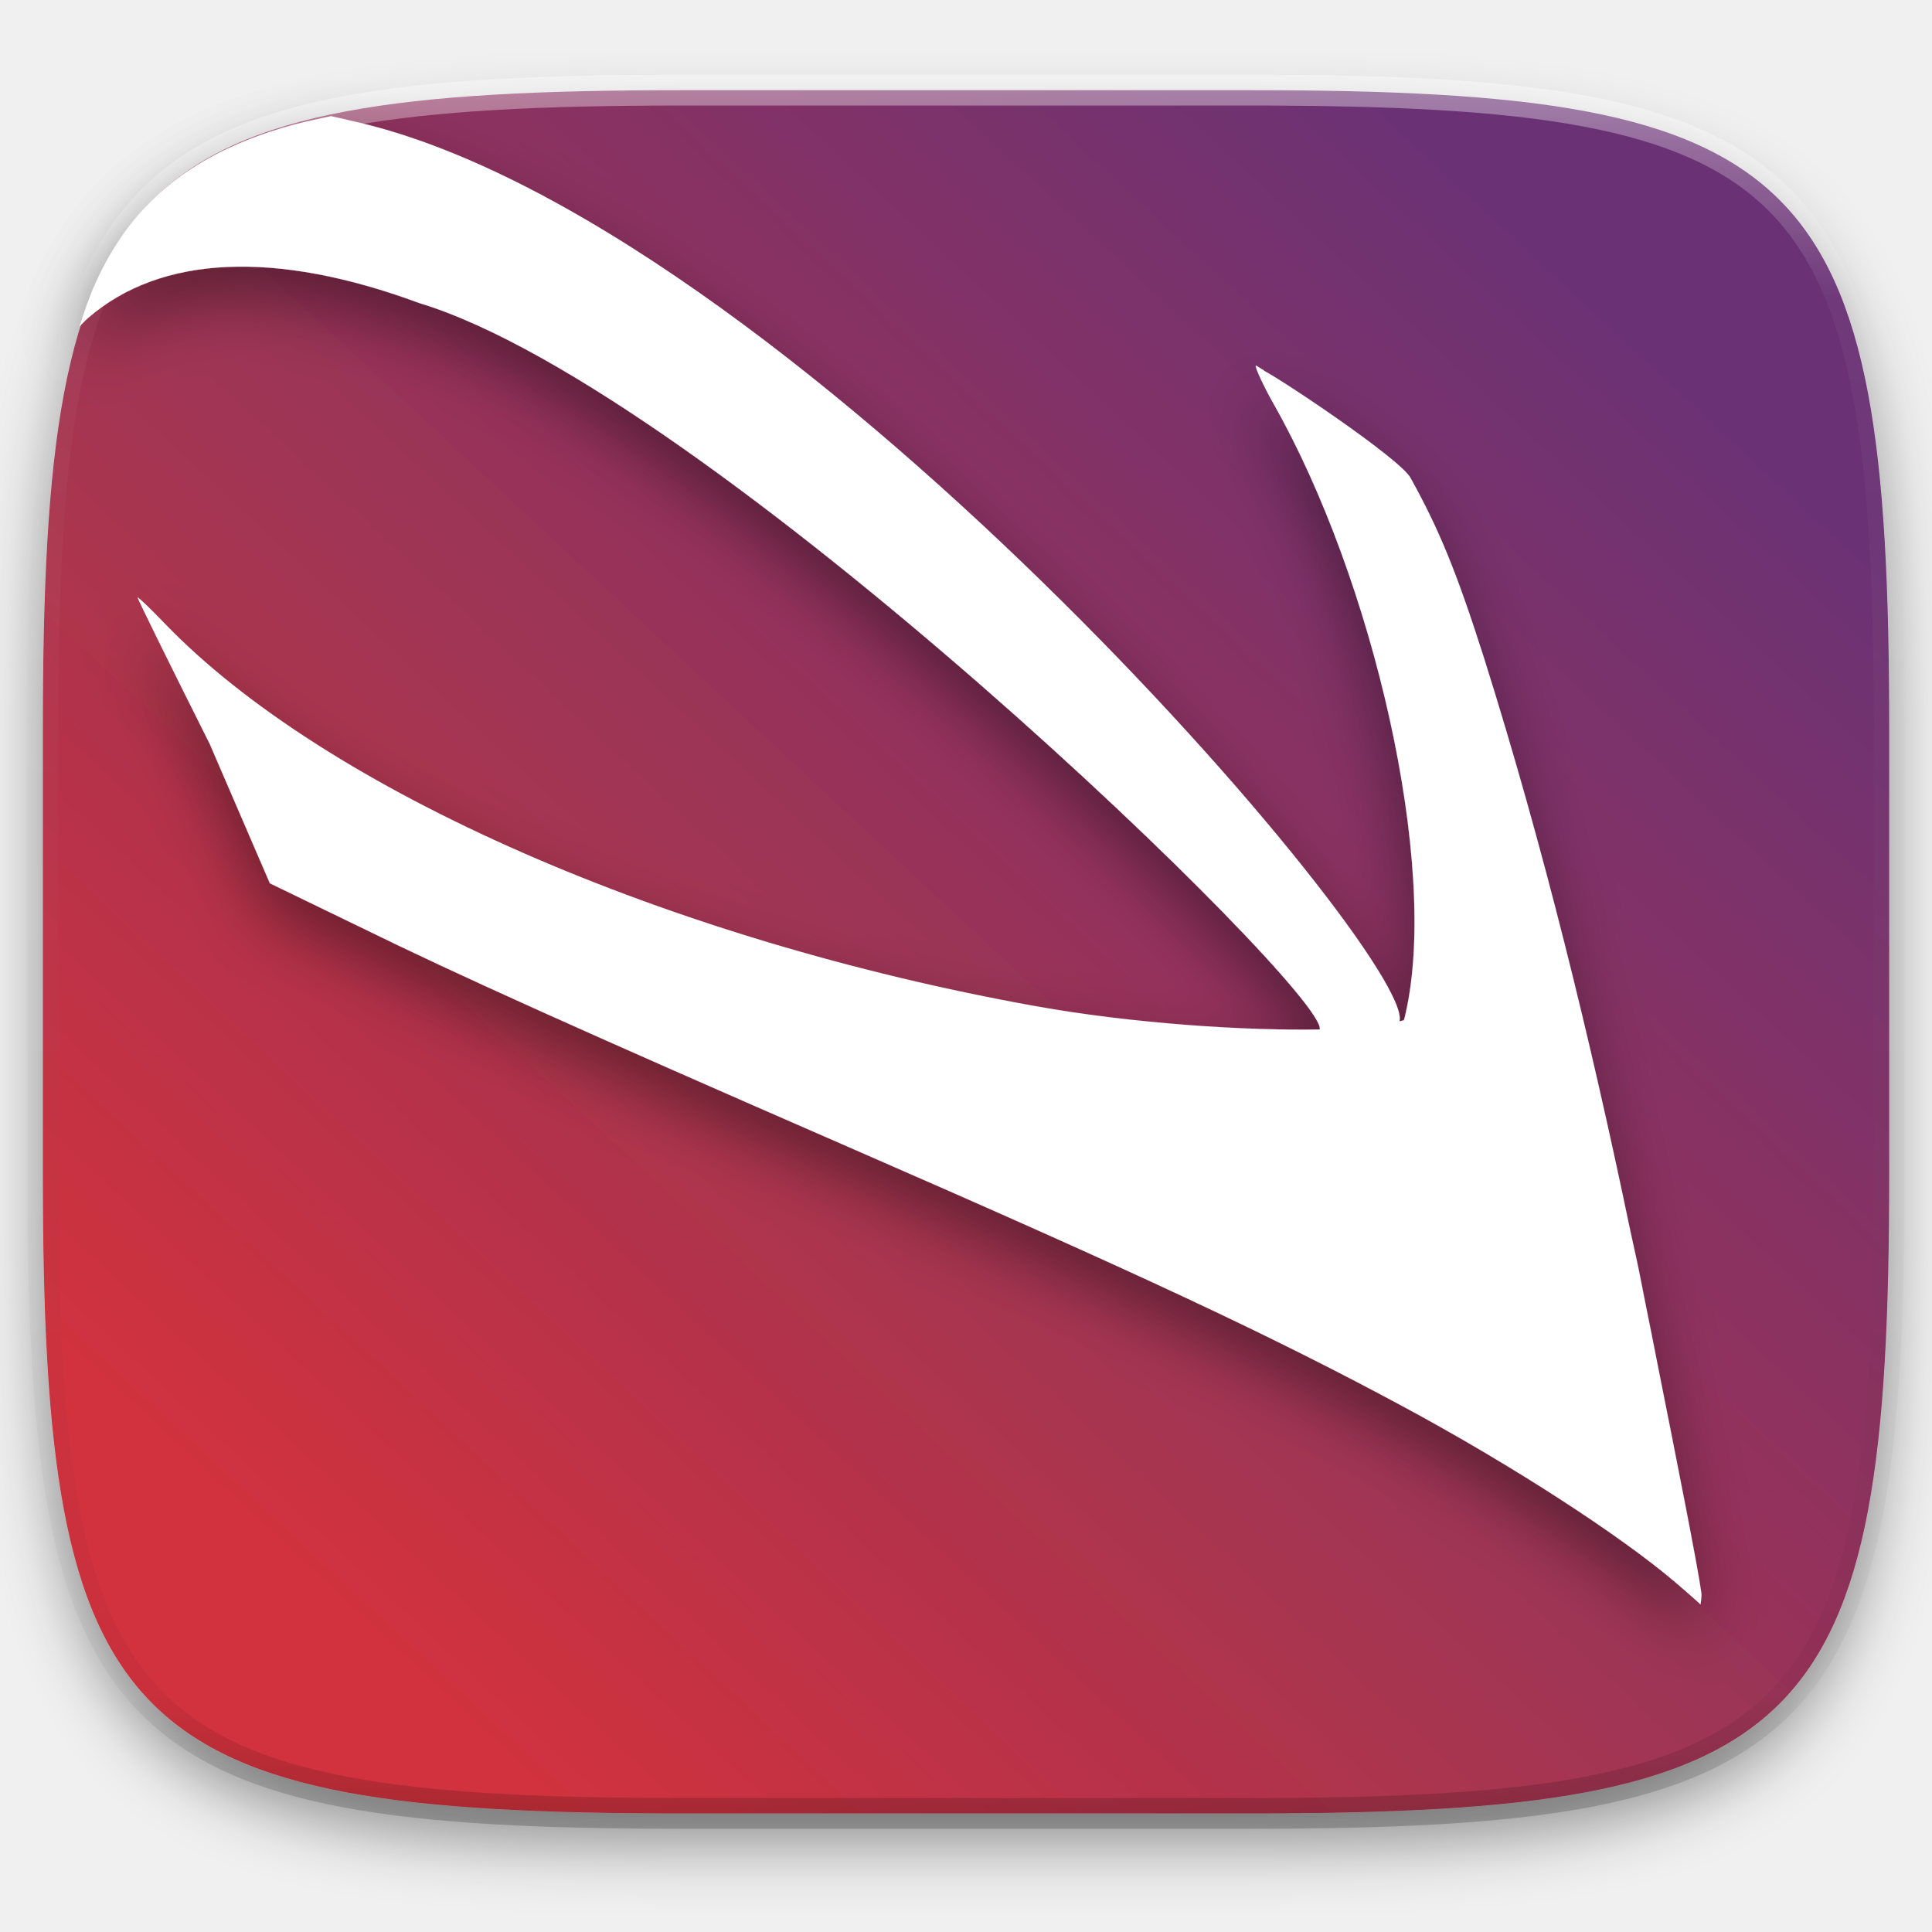
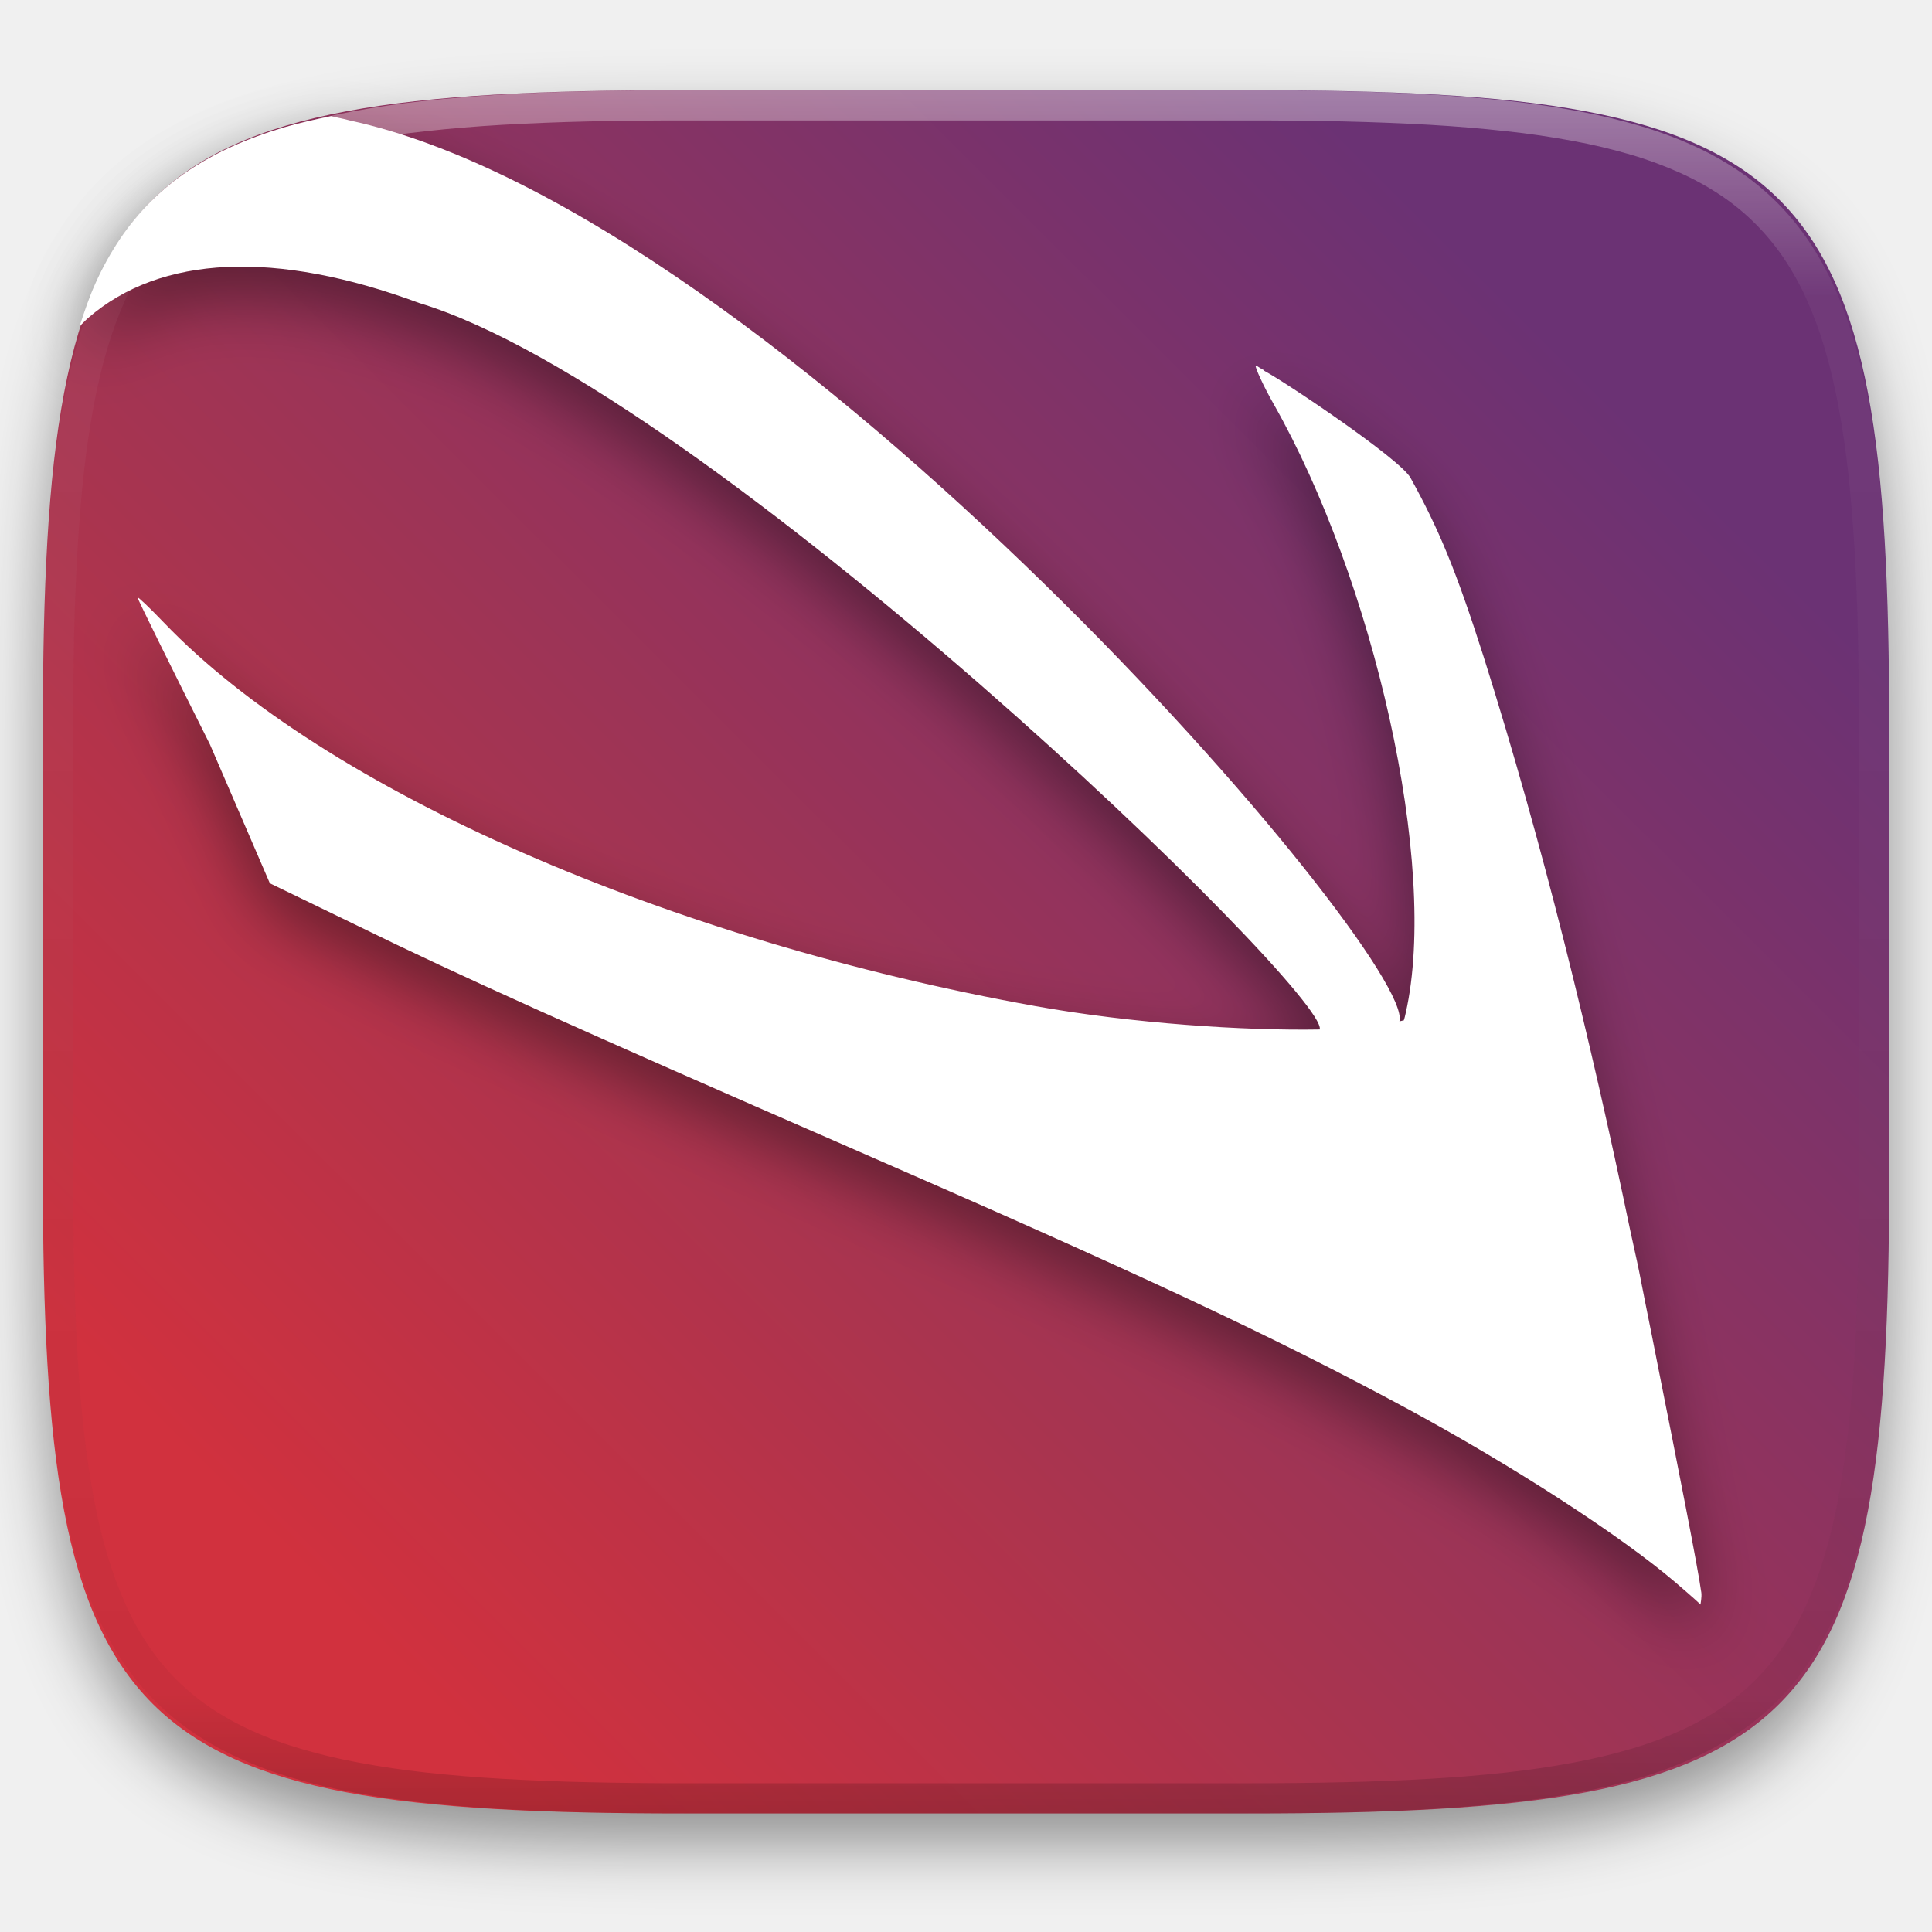
- <svg xmlns="http://www.w3.org/2000/svg" style="isolation:isolate" width="256" height="256">
+ <svg xmlns="http://www.w3.org/2000/svg" style="isolation:isolate" viewBox="0 0 256 256" width="256" height="256">
+   <g id="Group" filter="url(#hB7p2JKBW6lWUVlDGZkBIPuuBYV504S8)">
+     <linearGradient id="_lgradient_406" x1="0.146" y1="0.854" x2="0.854" y2="0.193" gradientTransform="matrix(244.648,0,0,228.338,5.68,11.95)" gradientUnits="userSpaceOnUse">
+       <stop offset="0%" stop-opacity="1" style="stop-color:rgb(209,49,62)" />
+       <stop offset="34.838%" stop-opacity="1" style="stop-color:rgb(169,52,79)" />
+       <stop offset="100%" stop-opacity="1" style="stop-color:rgb(107,50,116)" />
+     </linearGradient>
+     <path d=" M 165.689 11.95 C 239.745 11.95 250.328 22.507 250.328 96.494 L 250.328 155.745 C 250.328 229.731 239.745 240.288 165.689 240.288 L 90.319 240.288 C 16.264 240.288 5.68 229.731 5.68 155.745 L 5.68 96.494 C 5.68 22.507 16.264 11.95 90.319 11.95 L 165.689 11.95 L 165.689 11.95 Z " id="Path" fill="url(#_lgradient_406)" />
+   </g>
  <defs>
-     <filter id="a" width="270.648" height="254.338" x="-7.32" y="2.95" filterUnits="userSpaceOnUse">
+     <filter id="hB7p2JKBW6lWUVlDGZkBIPuuBYV504S8" x="-200%" y="-200%" width="400%" height="400%" filterUnits="objectBoundingBox" color-interpolation-filters="sRGB">
      <feGaussianBlur in="SourceGraphic" stdDeviation="4.294" />
-       <feOffset dy="4" result="pf_100_offsetBlur" />
-       <feFlood flood-opacity=".4" />
+       <feOffset dx="0" dy="4" result="pf_100_offsetBlur" />
+       <feFlood flood-color="#000000" flood-opacity="0.4" />
      <feComposite in2="pf_100_offsetBlur" operator="in" result="pf_100_dropShadow" />
-       <feBlend in="SourceGraphic" in2="pf_100_dropShadow" />
+       <feBlend in="SourceGraphic" in2="pf_100_dropShadow" mode="normal" />
    </filter>
  </defs>
-   <g filter="url(#a)">
-     <linearGradient id="b" x1=".146" x2=".854" y1=".854" y2=".146" gradientTransform="matrix(244.648 0 0 228.338 5.68 11.95)" gradientUnits="userSpaceOnUse">
-       <stop offset="0%" stop-color="#d1313e" />
-       <stop offset="34.838%" stop-color="#a9344f" />
-       <stop offset="100%" stop-color="#6b3274" />
-     </linearGradient>
-     <path fill="url(#b)" d="M165.689 11.95c74.056 0 84.639 10.557 84.639 84.544v59.251c0 73.986-10.583 84.543-84.639 84.543h-75.37c-74.055 0-84.639-10.557-84.639-84.543V96.494c0-73.987 10.584-84.544 84.639-84.544h75.37z" />
-   </g>
  <defs>
-     <filter id="c" width="240.904" height="223.227" x="-2.45" y="6.39" filterUnits="userSpaceOnUse">
+     <filter id="XjDjtbGKQsbwdBBsaZlJdhoSX9huIvM2" x="-200%" y="-200%" width="400%" height="400%" filterUnits="objectBoundingBox" color-interpolation-filters="sRGB">
      <feGaussianBlur in="SourceGraphic" stdDeviation="4.294" />
-       <feOffset dy="4" result="pf_100_offsetBlur" />
-       <feFlood flood-opacity=".4" />
+       <feOffset dx="0" dy="4" result="pf_100_offsetBlur" />
+       <feFlood flood-color="#000000" flood-opacity="0.4" />
      <feComposite in2="pf_100_offsetBlur" operator="in" result="pf_100_dropShadow" />
-       <feBlend in="SourceGraphic" in2="pf_100_dropShadow" />
+       <feBlend in="SourceGraphic" in2="pf_100_dropShadow" mode="normal" />
    </filter>
  </defs>
-   <path fill="#FFF" fill-rule="evenodd" d="M43.878 15.387c-2.168.452-4.315.914-6.252 1.49-2.472.735-4.761 1.576-6.879 2.535a39.619 39.619 0 0 0-5.855 3.248 33.279 33.279 0 0 0-4.91 4.037 33.261 33.261 0 0 0-4.043 4.905 39.45 39.45 0 0 0-3.252 5.847c-.81 1.782-1.491 3.755-2.139 5.785.4-.371.714-.739 1.144-1.113 9.612-8.326 24.834-9.013 43.862-1.967 38.146 11.533 120.564 91.419 119.32 96.258-9.85.177-24.802-.783-37.682-3.098-48.453-8.707-94.085-28.5-115.48-50.82-1.916-1.998-3.481-3.486-3.488-3.32-.009.17 4.313 8.936 9.593 19.463l7.94 18.404 11.801 5.715c12.836 6.305 29.186 13.669 64.697 29.148 38.904 16.958 56.327 25.111 73.994 34.641 14.158 7.638 28.548 16.955 35.809 23.174 2.474 2.127 3.048 2.67 3.265 2.894.009-.16.184-.945.112-1.578-.471-3.453-3.181-17.104-5.698-29.74-.544-2.862-1.14-5.715-1.707-8.572-.26-1.303-.602-3.072-.834-4.231-.369-1.843-.79-3.584-1.17-5.4-5.335-25.618-11.547-51.051-19.443-76.088-3.641-11.403-5.936-16.927-9.685-23.693-1.388-2.506-16.715-12.778-19.352-14.159-.043-.022-.212-.215-.242-.222l-.018.037c-.096-.048-.772-.509-.816-.52l-.02.02-.056-.02c-.156.142 1.043 2.754 2.338 5.03 13.255 23.313 21.961 61.159 17.533 80.746-.074.304-.128.613-.241.927a1.727 1.727 0 0 1-.019.055v.02c-.009-.003-.047-.015-.055-.02-.103.038-.387.094-.519.131 2.28-8.381-81.996-106.997-139.08-119.375-.879-.249-1.626-.357-2.473-.574z" filter="url(#c)" />
-   <g opacity=".4">
-     <linearGradient id="d" x1=".517" x2=".517" y2="1">
-       <stop offset="0%" stop-color="#fff" />
-       <stop offset="12.5%" stop-opacity=".098" stop-color="#fff" />
-       <stop offset="92.5%" stop-opacity=".098" />
-       <stop offset="100%" stop-opacity=".498" />
+   <g filter="url(#XjDjtbGKQsbwdBBsaZlJdhoSX9huIvM2)">
+     <path d=" M 43.878 15.387 C 41.71 15.839 39.563 16.301 37.626 16.877 C 35.154 17.612 32.865 18.453 30.747 19.412 C 28.707 20.328 26.749 21.414 24.892 22.66 C 23.13 23.846 21.486 25.198 19.982 26.697 C 18.481 28.199 17.127 29.842 15.939 31.602 C 14.691 33.455 13.603 35.411 12.687 37.449 C 11.877 39.231 11.196 41.204 10.548 43.234 C 10.948 42.863 11.262 42.495 11.692 42.121 C 21.304 33.795 36.526 33.108 55.554 40.154 C 93.7 51.687 176.118 131.573 174.874 136.412 C 165.024 136.589 150.072 135.629 137.192 133.314 C 88.739 124.607 43.107 104.814 21.712 82.494 C 19.796 80.496 18.231 79.008 18.224 79.174 C 18.215 79.344 22.537 88.11 27.817 98.637 L 35.757 117.041 L 47.558 122.756 C 60.394 129.061 76.744 136.425 112.255 151.904 C 151.159 168.862 168.582 177.015 186.249 186.545 C 200.407 194.183 214.797 203.5 222.058 209.719 C 224.532 211.846 225.106 212.389 225.323 212.613 C 225.332 212.453 225.507 211.668 225.435 211.035 C 224.964 207.582 222.254 193.931 219.737 181.295 C 219.193 178.433 218.597 175.58 218.03 172.723 C 217.77 171.42 217.428 169.651 217.196 168.492 C 216.827 166.649 216.406 164.908 216.026 163.092 C 210.691 137.474 204.479 112.041 196.583 87.004 C 192.942 75.601 190.647 70.077 186.898 63.311 C 185.51 60.805 170.183 50.533 167.546 49.152 C 167.503 49.13 167.334 48.937 167.304 48.93 L 167.286 48.967 C 167.19 48.919 166.514 48.458 166.47 48.447 L 166.45 48.467 L 166.394 48.447 C 166.238 48.589 167.437 51.201 168.732 53.477 C 181.987 76.79 190.693 114.636 186.265 134.223 C 186.191 134.527 186.137 134.836 186.024 135.15 C 186.018 135.168 186.012 135.187 186.005 135.205 L 186.005 135.225 C 185.996 135.222 185.958 135.21 185.95 135.205 C 185.847 135.243 185.563 135.299 185.431 135.336 C 187.711 126.955 103.435 28.339 46.351 15.961 C 45.472 15.712 44.725 15.604 43.878 15.387 L 43.878 15.387 Z " fill-rule="evenodd" id="Path" fill="rgb(255,255,255)" />
+   </g>
+   <g opacity="0.4">
+     <linearGradient id="_lgradient_407" x1="0.517" y1="0" x2="0.517" y2="1" gradientTransform="matrix(244.65,0,0,228.34,5.68,11.95)" gradientUnits="userSpaceOnUse">
+       <stop offset="0%" stop-opacity="1" style="stop-color:rgb(255,255,255)" />
+       <stop offset="12.5%" stop-opacity="0.098" style="stop-color:rgb(255,255,255)" />
+       <stop offset="92.5%" stop-opacity="0.098" style="stop-color:rgb(0,0,0)" />
+       <stop offset="100%" stop-opacity="0.498" style="stop-color:rgb(0,0,0)" />
    </linearGradient>
-     <path fill="none" stroke="url(#d)" stroke-linecap="round" stroke-linejoin="round" stroke-width="4.077" d="M165.685 11.947c74.055 0 84.639 10.557 84.639 84.544v59.251c0 73.986-10.584 84.543-84.639 84.543h-75.37c-74.055 0-84.639-10.557-84.639-84.543V96.491c0-73.987 10.584-84.544 84.639-84.544h75.37z" vector-effect="non-scaling-stroke" />
+     <path d=" M 165.068 11.951 C 169.396 11.941 173.724 11.991 178.052 12.089 C 181.927 12.167 185.803 12.315 189.678 12.541 C 193.131 12.737 196.583 13.022 200.026 13.395 C 203.085 13.73 206.144 14.181 209.174 14.741 C 211.889 15.243 214.574 15.881 217.22 16.657 C 219.62 17.355 221.971 18.219 224.243 19.241 C 226.358 20.184 228.384 21.304 230.302 22.591 C 232.142 23.829 233.863 25.244 235.437 26.806 C 237.001 28.378 238.417 30.088 239.656 31.925 C 240.945 33.841 242.066 35.865 243.02 37.967 C 244.043 40.247 244.909 42.585 245.617 44.972 C 246.394 47.615 247.034 50.297 247.535 53.009 C 248.096 56.035 248.548 59.081 248.883 62.136 C 249.257 65.575 249.542 69.014 249.739 72.462 C 249.965 76.323 250.112 80.194 250.201 84.055 C 250.289 88.378 250.339 92.701 250.329 97.014 L 250.329 155.226 C 250.339 159.549 250.289 163.862 250.201 168.185 C 250.112 172.056 249.965 175.917 249.739 179.778 C 249.542 183.226 249.257 186.675 248.883 190.104 C 248.548 193.159 248.096 196.215 247.535 199.241 C 247.034 201.943 246.394 204.625 245.617 207.268 C 244.909 209.655 244.043 212.003 243.02 214.273 C 242.066 216.385 240.945 218.399 239.656 220.315 C 238.417 222.152 237.001 223.872 235.437 225.434 C 233.863 226.996 232.142 228.411 230.302 229.649 C 228.384 230.936 226.358 232.056 224.243 232.999 C 221.971 234.021 219.62 234.885 217.22 235.593 C 214.574 236.369 211.889 237.007 209.174 237.499 C 206.144 238.068 203.085 238.51 200.026 238.845 C 196.583 239.218 193.131 239.503 189.678 239.699 C 185.803 239.925 181.927 240.073 178.052 240.161 C 173.724 240.249 169.396 240.299 165.068 240.289 L 90.942 240.289 C 86.614 240.299 82.286 240.249 77.958 240.161 C 74.083 240.073 70.207 239.925 66.332 239.699 C 62.879 239.503 59.427 239.218 55.984 238.845 C 52.925 238.51 49.866 238.068 46.836 237.499 C 44.121 237.007 41.436 236.369 38.79 235.593 C 36.39 234.885 34.039 234.021 31.767 232.999 C 29.652 232.056 27.626 230.936 25.708 229.649 C 23.868 228.411 22.147 226.996 20.573 225.434 C 19.009 223.872 17.593 222.152 16.354 220.315 C 15.065 218.399 13.944 216.385 12.99 214.273 C 11.967 212.003 11.101 209.655 10.393 207.268 C 9.616 204.625 8.976 201.943 8.475 199.241 C 7.914 196.215 7.462 193.159 7.127 190.104 C 6.753 186.675 6.468 183.226 6.271 179.778 C 6.045 175.917 5.898 172.056 5.809 168.185 C 5.721 163.862 5.671 159.549 5.681 155.226 L 5.681 97.014 C 5.671 92.701 5.721 88.378 5.809 84.055 C 5.898 80.194 6.045 76.323 6.271 72.462 C 6.468 69.014 6.753 65.575 7.127 62.136 C 7.462 59.081 7.914 56.035 8.475 53.009 C 8.976 50.297 9.616 47.615 10.393 44.972 C 11.101 42.585 11.967 40.247 12.99 37.967 C 13.944 35.865 15.065 33.841 16.354 31.925 C 17.593 30.088 19.009 28.378 20.573 26.806 C 22.147 25.244 23.868 23.829 25.708 22.591 C 27.626 21.304 29.652 20.184 31.767 19.241 C 34.039 18.219 36.39 17.355 38.79 16.657 C 41.436 15.881 44.121 15.243 46.836 14.741 C 49.866 14.181 52.925 13.73 55.984 13.395 C 59.427 13.022 62.879 12.737 66.332 12.541 C 70.207 12.315 74.083 12.167 77.958 12.089 C 82.286 11.991 86.614 11.941 90.942 11.951 L 165.068 11.951 Z  M 165.078 15.96 C 169.376 15.95 173.675 15.999 177.973 16.087 C 181.8 16.176 185.626 16.323 189.452 16.539 C 192.836 16.736 196.219 17.011 199.583 17.384 C 202.554 17.699 205.515 18.131 208.446 18.681 C 211.023 19.153 213.58 19.762 216.099 20.499 C 218.322 21.147 220.495 21.953 222.6 22.896 C 224.509 23.751 226.338 24.763 228.069 25.922 C 229.692 27.013 231.207 28.26 232.594 29.646 C 233.981 31.031 235.23 32.544 236.332 34.165 C 237.492 35.894 238.506 37.712 239.361 39.608 C 240.306 41.72 241.112 43.892 241.761 46.102 C 242.509 48.617 243.109 51.162 243.591 53.736 C 244.132 56.664 244.565 59.611 244.889 62.578 C 245.263 65.938 245.539 69.308 245.735 72.688 C 245.952 76.51 246.109 80.322 246.188 84.144 C 246.276 88.437 246.325 92.721 246.325 97.014 C 246.325 97.014 246.325 97.014 246.325 97.014 L 246.325 155.226 C 246.325 155.226 246.325 155.226 246.325 155.226 C 246.325 159.519 246.276 163.803 246.188 168.096 C 246.109 171.918 245.952 175.74 245.735 179.552 C 245.539 182.932 245.263 186.302 244.889 189.672 C 244.565 192.629 244.132 195.576 243.591 198.504 C 243.109 201.078 242.509 203.623 241.761 206.138 C 241.112 208.358 240.306 210.52 239.361 212.632 C 238.506 214.528 237.492 216.356 236.332 218.075 C 235.23 219.706 233.981 221.219 232.594 222.604 C 231.207 223.98 229.692 225.227 228.069 226.318 C 226.338 227.477 224.509 228.489 222.6 229.344 C 220.495 230.297 218.322 231.093 216.099 231.741 C 213.58 232.478 211.023 233.087 208.446 233.559 C 205.515 234.109 202.554 234.541 199.583 234.865 C 196.219 235.229 192.836 235.514 189.452 235.701 C 185.626 235.917 181.8 236.074 177.973 236.153 C 173.675 236.251 169.376 236.29 165.078 236.29 C 165.078 236.29 165.078 236.29 165.068 236.29 L 90.942 236.29 C 90.932 236.29 90.932 236.29 90.932 236.29 C 86.634 236.29 82.335 236.251 78.037 236.153 C 74.21 236.074 70.384 235.917 66.558 235.701 C 63.174 235.514 59.791 235.229 56.427 234.865 C 53.456 234.541 50.495 234.109 47.564 233.559 C 44.987 233.087 42.43 232.478 39.911 231.741 C 37.688 231.093 35.515 230.297 33.41 229.344 C 31.501 228.489 29.672 227.477 27.941 226.318 C 26.318 225.227 24.803 223.98 23.416 222.604 C 22.029 221.219 20.78 219.706 19.678 218.075 C 18.518 216.356 17.504 214.528 16.649 212.632 C 15.704 210.52 14.898 208.358 14.249 206.138 C 13.501 203.623 12.901 201.078 12.419 198.504 C 11.878 195.576 11.445 192.629 11.121 189.672 C 10.747 186.302 10.472 182.932 10.275 179.552 C 10.058 175.74 9.901 171.918 9.822 168.096 C 9.734 163.803 9.685 159.519 9.685 155.226 C 9.685 155.226 9.685 155.226 9.685 155.226 L 9.685 97.014 C 9.685 97.014 9.685 97.014 9.685 97.014 C 9.685 92.721 9.734 88.437 9.822 84.144 C 9.901 80.322 10.058 76.51 10.275 72.688 C 10.472 69.308 10.747 65.938 11.121 62.578 C 11.445 59.611 11.878 56.664 12.419 53.736 C 12.901 51.162 13.501 48.617 14.249 46.102 C 14.898 43.892 15.704 41.72 16.649 39.608 C 17.504 37.712 18.518 35.894 19.678 34.165 C 20.78 32.544 22.029 31.031 23.416 29.646 C 24.803 28.26 26.318 27.013 27.941 25.922 C 29.672 24.763 31.501 23.751 33.41 22.896 C 35.515 21.953 37.688 21.147 39.911 20.499 C 42.43 19.762 44.987 19.153 47.564 18.681 C 50.495 18.131 53.456 17.699 56.427 17.384 C 59.791 17.011 63.174 16.736 66.558 16.539 C 70.384 16.323 74.21 16.176 78.037 16.087 C 82.335 15.999 86.634 15.95 90.932 15.96 C 90.932 15.96 90.932 15.96 90.942 15.96 L 165.068 15.96 C 165.078 15.96 165.078 15.96 165.078 15.96 Z " fill-rule="evenodd" id="highlight" fill="url(#_lgradient_407)" />
  </g>
</svg>
